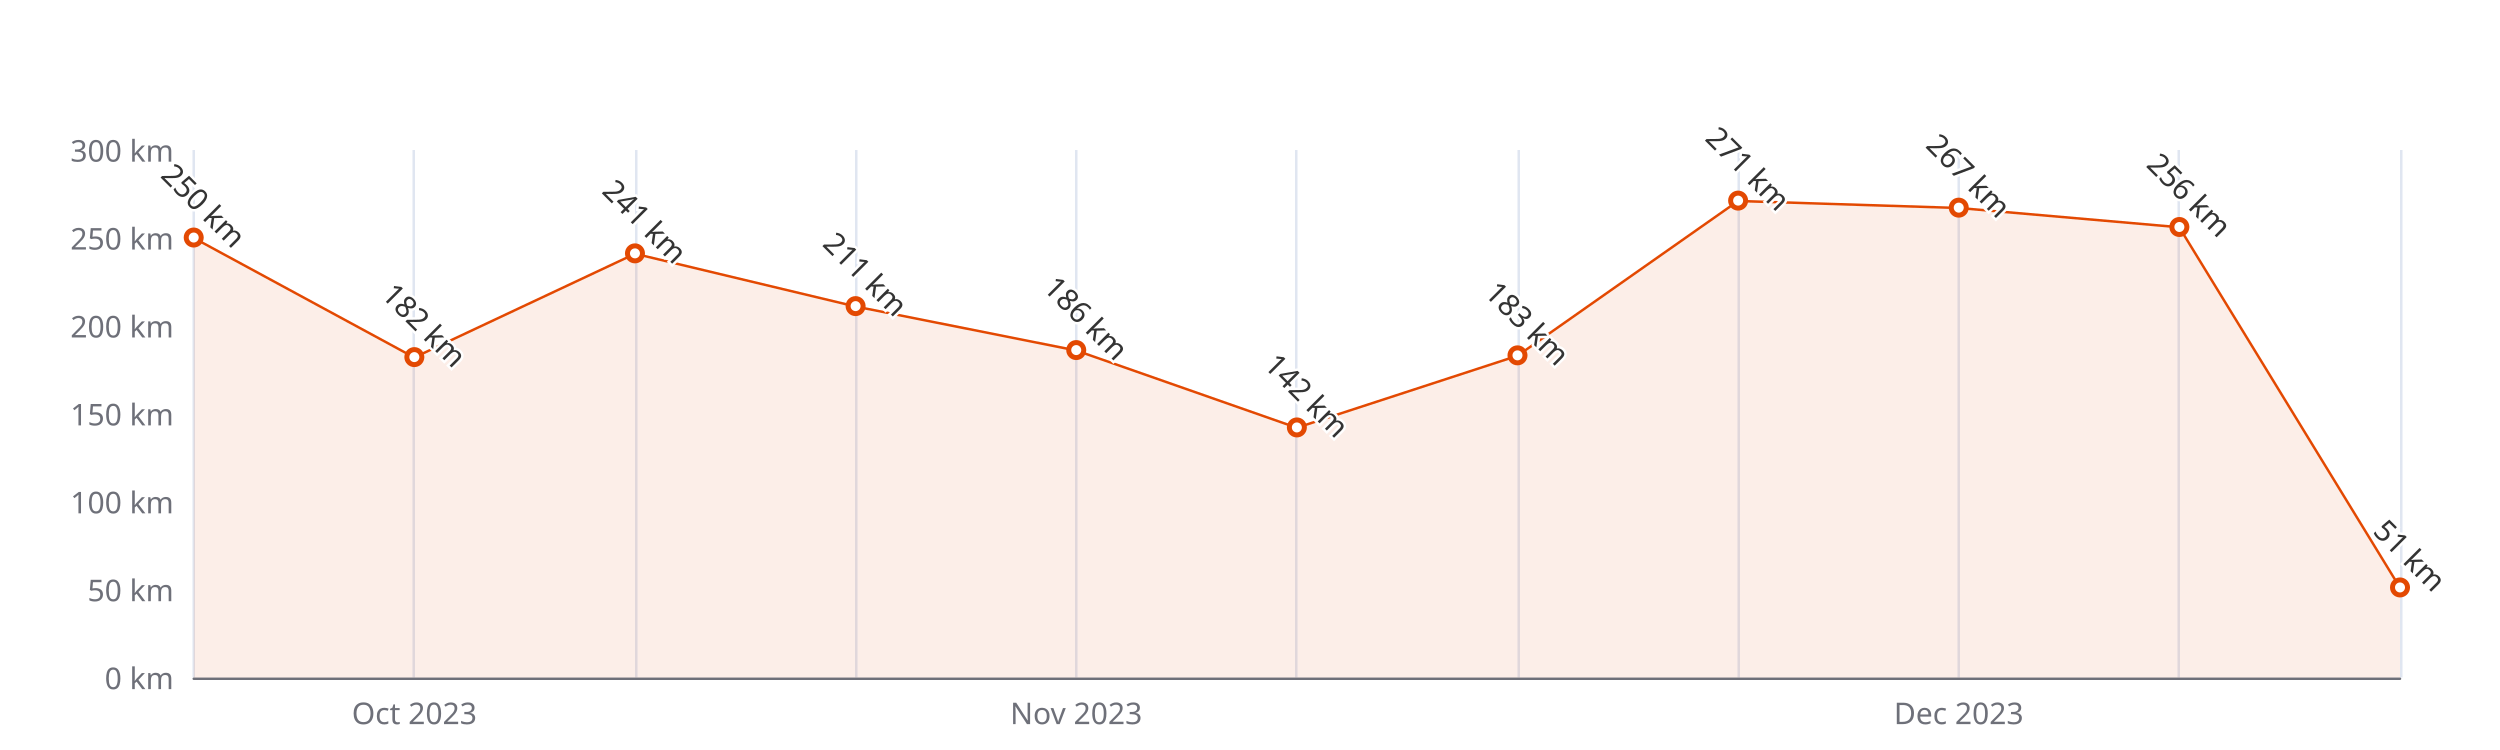
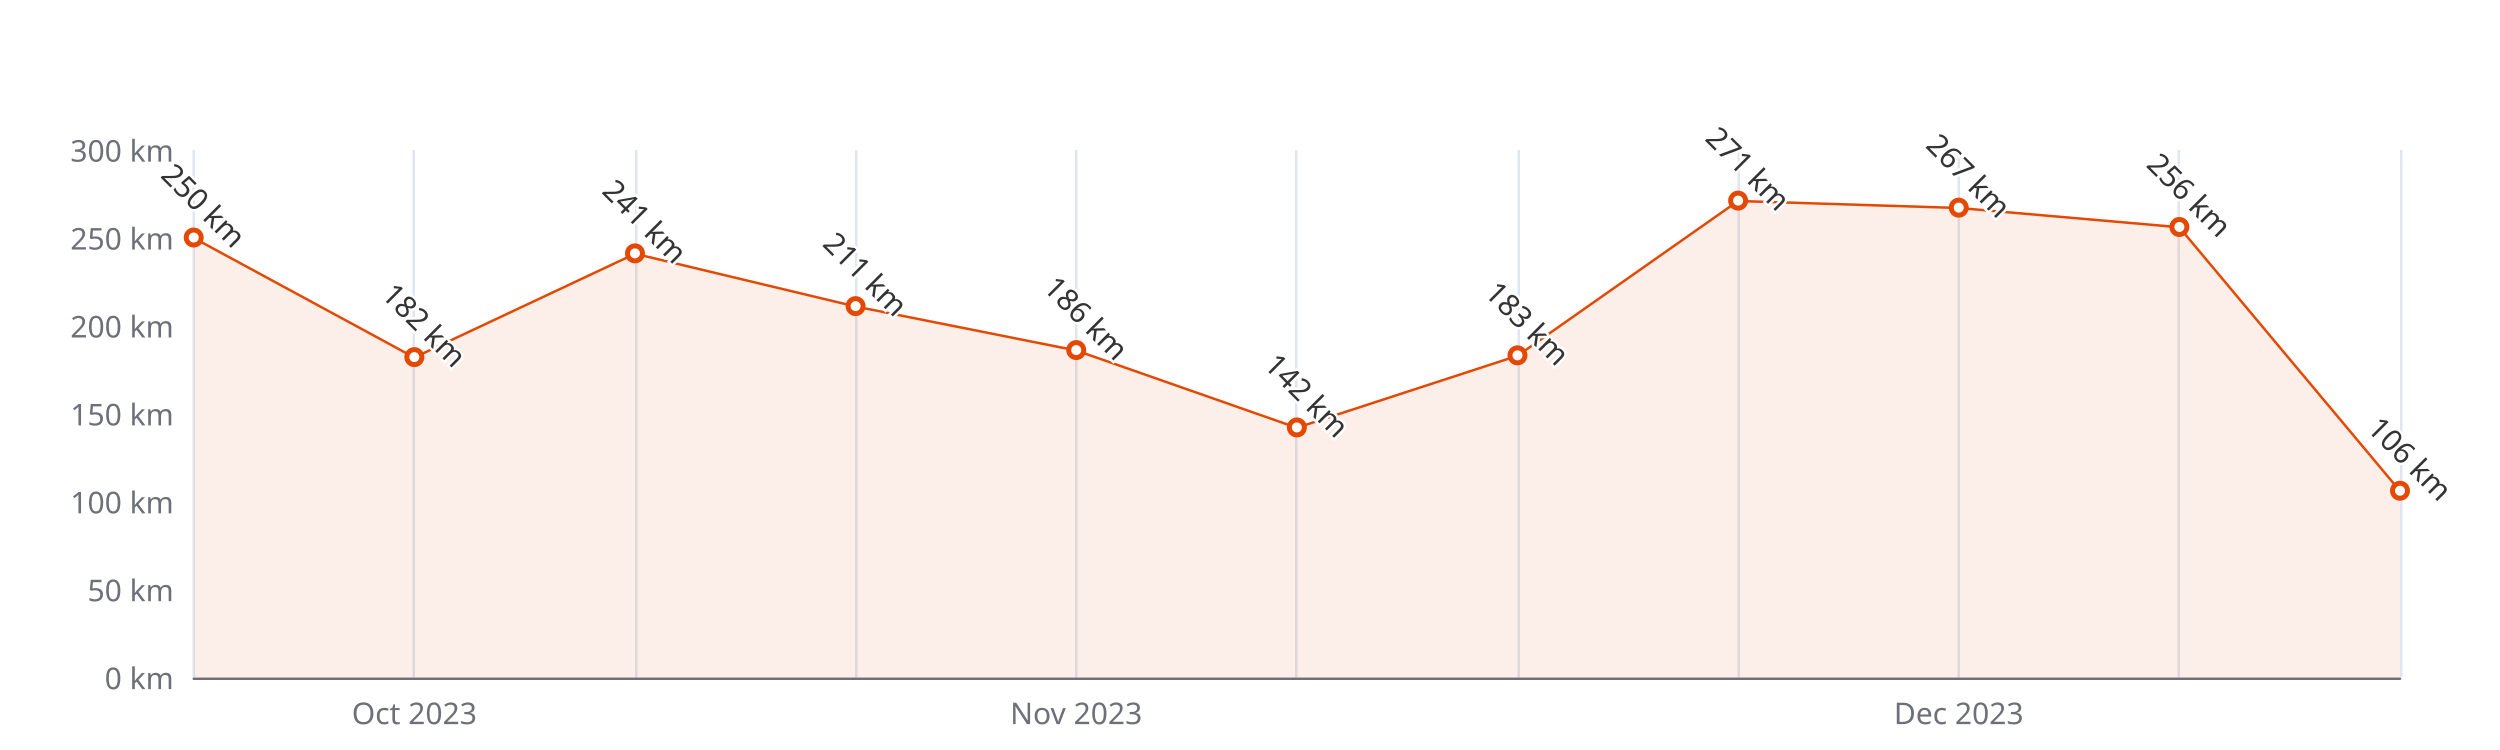
<svg xmlns="http://www.w3.org/2000/svg" width="1000" height="300" version="1.1" baseProfile="full" viewBox="0 0 1000 300">
  <rect width="1000" height="300" x="0" y="0" id="0" fill="#ffffff" />
  <path d="M77.5 60L77.5 271" fill="none" stroke="#E0E6F1" />
  <path d="M165.5 60L165.5 271" fill="none" stroke="#E0E6F1" />
  <path d="M254.5 60L254.5 271" fill="none" stroke="#E0E6F1" />
  <path d="M342.5 60L342.5 271" fill="none" stroke="#E0E6F1" />
  <path d="M430.5 60L430.5 271" fill="none" stroke="#E0E6F1" />
  <path d="M518.5 60L518.5 271" fill="none" stroke="#E0E6F1" />
  <path d="M607.5 60L607.5 271" fill="none" stroke="#E0E6F1" />
  <path d="M695.5 60L695.5 271" fill="none" stroke="#E0E6F1" />
  <path d="M783.5 60L783.5 271" fill="none" stroke="#E0E6F1" />
  <path d="M871.5 60L871.5 271" fill="none" stroke="#E0E6F1" />
  <path d="M960.5 60L960.5 271" fill="none" stroke="#E0E6F1" />
  <path d="M77.5 271.5L960 271.5" fill="none" stroke="#6E7079" stroke-linecap="round" />
  <text dominant-baseline="central" text-anchor="end" style="font-size:12px;font-family:sans-serif;" xml:space="preserve" transform="translate(69.48 271)" fill="#6E7079">0 km</text>
  <text dominant-baseline="central" text-anchor="end" style="font-size:12px;font-family:sans-serif;" xml:space="preserve" transform="translate(69.48 235.8333)" fill="#6E7079">50 km</text>
  <text dominant-baseline="central" text-anchor="end" style="font-size:12px;font-family:sans-serif;" xml:space="preserve" transform="translate(69.48 200.6667)" fill="#6E7079">100 km</text>
  <text dominant-baseline="central" text-anchor="end" style="font-size:12px;font-family:sans-serif;" xml:space="preserve" transform="translate(69.48 165.5)" fill="#6E7079">150 km</text>
  <text dominant-baseline="central" text-anchor="end" style="font-size:12px;font-family:sans-serif;" xml:space="preserve" transform="translate(69.48 130.3333)" fill="#6E7079">200 km</text>
  <text dominant-baseline="central" text-anchor="end" style="font-size:12px;font-family:sans-serif;" xml:space="preserve" transform="translate(69.48 95.1667)" fill="#6E7079">250 km</text>
  <text dominant-baseline="central" text-anchor="end" style="font-size:12px;font-family:sans-serif;" xml:space="preserve" transform="translate(69.48 60)" fill="#6E7079">300 km</text>
  <text dominant-baseline="central" text-anchor="middle" style="font-size:12px;font-family:sans-serif;" xml:space="preserve" y="6" transform="translate(165.732 279)" fill="#6E7079">Oct 2023</text>
  <text dominant-baseline="central" text-anchor="middle" style="font-size:12px;font-family:sans-serif;" xml:space="preserve" y="6" transform="translate(430.488 279)" fill="#6E7079">Nov 2023</text>
  <text dominant-baseline="central" text-anchor="middle" style="font-size:12px;font-family:sans-serif;" xml:space="preserve" y="6" transform="translate(783.496 279)" fill="#6E7079">Dec 2023</text>
  <g clip-path="url(#zr4-c0)">
-     <path d="M77.5 95.2L165.7 143L254 101.5L342.2 122.6L430.5 140.2L518.7 171.1L607 142.3L695.2 80.4L783.5 83.2L871.7 90.9L960 235.1L960 271L871.7 271L783.5 271L695.2 271L607 271L518.7 271L430.5 271L342.2 271L254 271L165.7 271L77.5 271Z" fill="rgb(227,73,2)" fill-opacity="0.09" />
-     <path d="M77.5 95.2L165.7 143L254 101.5L342.2 122.6L430.5 140.2L518.7 171.1L607 142.3L695.2 80.4L783.5 83.2L871.7 90.9L960 235.1" fill="none" stroke="#E34902" stroke-linejoin="bevel" />
+     <path d="M77.5 95.2L165.7 143L254 101.5L342.2 122.6L430.5 140.2L518.7 171.1L607 142.3L695.2 80.4L783.5 83.2L871.7 90.9L960 196.4L960 271L871.7 271L783.5 271L695.2 271L607 271L518.7 271L430.5 271L342.2 271L254 271L165.7 271L77.5 271Z" fill="rgb(227,73,2)" fill-opacity="0.09" />
+     <path d="M77.5 95.2L165.7 143L254 101.5L342.2 122.6L430.5 140.2L518.7 171.1L607 142.3L695.2 80.4L783.5 83.2L871.7 90.9L960 196.4" fill="none" stroke="#E34902" stroke-linejoin="bevel" />
  </g>
  <path d="M1 0A1 1 0 1 1 1 -0.1A1 1 0 0 1 1 0" transform="matrix(3,0,0,3,77.48,95.1667)" fill="#fff" stroke="#E34902" stroke-width="0.667" />
  <path d="M1 0A1 1 0 1 1 1 -0.1A1 1 0 0 1 1 0" transform="matrix(3,0,0,3,165.732,142.9933)" fill="#fff" stroke="#E34902" stroke-width="0.667" />
  <path d="M1 0A1 1 0 1 1 1 -0.1A1 1 0 0 1 1 0" transform="matrix(3,0,0,3,253.984,101.4967)" fill="#fff" stroke="#E34902" stroke-width="0.667" />
  <path d="M1 0A1 1 0 1 1 1 -0.1A1 1 0 0 1 1 0" transform="matrix(3,0,0,3,342.236,122.5967)" fill="#fff" stroke="#E34902" stroke-width="0.667" />
  <path d="M1 0A1 1 0 1 1 1 -0.1A1 1 0 0 1 1 0" transform="matrix(3,0,0,3,430.488,140.18)" fill="#fff" stroke="#E34902" stroke-width="0.667" />
  <path d="M1 0A1 1 0 1 1 1 -0.1A1 1 0 0 1 1 0" transform="matrix(3,0,0,3,518.74,171.1267)" fill="#fff" stroke="#E34902" stroke-width="0.667" />
  <path d="M1 0A1 1 0 1 1 1 -0.1A1 1 0 0 1 1 0" transform="matrix(3,0,0,3,606.992,142.29)" fill="#fff" stroke="#E34902" stroke-width="0.667" />
  <path d="M1 0A1 1 0 1 1 1 -0.1A1 1 0 0 1 1 0" transform="matrix(3,0,0,3,695.244,80.3967)" fill="#fff" stroke="#E34902" stroke-width="0.667" />
  <path d="M1 0A1 1 0 1 1 1 -0.1A1 1 0 0 1 1 0" transform="matrix(3,0,0,3,783.496,83.21)" fill="#fff" stroke="#E34902" stroke-width="0.667" />
  <path d="M1 0A1 1 0 1 1 1 -0.1A1 1 0 0 1 1 0" transform="matrix(3,0,0,3,871.748,90.9467)" fill="#fff" stroke="#E34902" stroke-width="0.667" />
-   <path d="M1 0A1 1 0 1 1 1 -0.1A1 1 0 0 1 1 0" transform="matrix(3,0,0,3,960,235.13)" fill="#fff" stroke="#E34902" stroke-width="0.667" />
+   <path d="M1 0A1 1 0 1 1 1 -0.1A1 1 0 0 1 1 0" transform="matrix(3,0,0,3,960,196.4467)" fill="#fff" stroke="#E34902" stroke-width="0.667" />
  <text dominant-baseline="central" text-anchor="middle" style="font-size:12px;font-family:sans-serif;" xml:space="preserve" y="-6" transform="matrix(0.707,0.707,-0.707,0.707,77.48,86.1667)" fill="#333" stroke="rgb(255,255,255)" stroke-width="2" paint-order="stroke" stroke-miterlimit="2">250 km</text>
  <text dominant-baseline="central" text-anchor="middle" style="font-size:12px;font-family:sans-serif;" xml:space="preserve" y="-6" transform="matrix(0.707,0.707,-0.707,0.707,165.732,133.9933)" fill="#333" stroke="rgb(255,255,255)" stroke-width="2" paint-order="stroke" stroke-miterlimit="2">182 km</text>
  <text dominant-baseline="central" text-anchor="middle" style="font-size:12px;font-family:sans-serif;" xml:space="preserve" y="-6" transform="matrix(0.707,0.707,-0.707,0.707,253.984,92.4967)" fill="#333" stroke="rgb(255,255,255)" stroke-width="2" paint-order="stroke" stroke-miterlimit="2">241 km</text>
  <text dominant-baseline="central" text-anchor="middle" style="font-size:12px;font-family:sans-serif;" xml:space="preserve" y="-6" transform="matrix(0.707,0.707,-0.707,0.707,342.236,113.5967)" fill="#333" stroke="rgb(255,255,255)" stroke-width="2" paint-order="stroke" stroke-miterlimit="2">211 km</text>
  <text dominant-baseline="central" text-anchor="middle" style="font-size:12px;font-family:sans-serif;" xml:space="preserve" y="-6" transform="matrix(0.707,0.707,-0.707,0.707,430.488,131.18)" fill="#333" stroke="rgb(255,255,255)" stroke-width="2" paint-order="stroke" stroke-miterlimit="2">186 km</text>
  <text dominant-baseline="central" text-anchor="middle" style="font-size:12px;font-family:sans-serif;" xml:space="preserve" y="-6" transform="matrix(0.707,0.707,-0.707,0.707,518.74,162.1267)" fill="#333" stroke="rgb(255,255,255)" stroke-width="2" paint-order="stroke" stroke-miterlimit="2">142 km</text>
  <text dominant-baseline="central" text-anchor="middle" style="font-size:12px;font-family:sans-serif;" xml:space="preserve" y="-6" transform="matrix(0.707,0.707,-0.707,0.707,606.992,133.29)" fill="#333" stroke="rgb(255,255,255)" stroke-width="2" paint-order="stroke" stroke-miterlimit="2">183 km</text>
  <text dominant-baseline="central" text-anchor="middle" style="font-size:12px;font-family:sans-serif;" xml:space="preserve" y="-6" transform="matrix(0.707,0.707,-0.707,0.707,695.244,71.3967)" fill="#333" stroke="rgb(255,255,255)" stroke-width="2" paint-order="stroke" stroke-miterlimit="2">271 km</text>
  <text dominant-baseline="central" text-anchor="middle" style="font-size:12px;font-family:sans-serif;" xml:space="preserve" y="-6" transform="matrix(0.707,0.707,-0.707,0.707,783.496,74.21)" fill="#333" stroke="rgb(255,255,255)" stroke-width="2" paint-order="stroke" stroke-miterlimit="2">267 km</text>
  <text dominant-baseline="central" text-anchor="middle" style="font-size:12px;font-family:sans-serif;" xml:space="preserve" y="-6" transform="matrix(0.707,0.707,-0.707,0.707,871.748,81.9467)" fill="#333" stroke="rgb(255,255,255)" stroke-width="2" paint-order="stroke" stroke-miterlimit="2">256 km</text>
-   <text dominant-baseline="central" text-anchor="middle" style="font-size:12px;font-family:sans-serif;" xml:space="preserve" y="-6" transform="matrix(0.707,0.707,-0.707,0.707,960,226.13)" fill="#333" stroke="rgb(255,255,255)" stroke-width="2" paint-order="stroke" stroke-miterlimit="2">51 km</text>
+   <text dominant-baseline="central" text-anchor="middle" style="font-size:12px;font-family:sans-serif;" xml:space="preserve" y="-6" transform="matrix(0.707,0.707,-0.707,0.707,960,187.4467)" fill="#333" stroke="rgb(255,255,255)" stroke-width="2" paint-order="stroke" stroke-miterlimit="2">106 km</text>
  <defs>
    <clipPath id="zr4-c0">
      <path d="M76 59.5l884 0l0 212l-884 0Z" fill="#000" />
    </clipPath>
  </defs>
</svg>
